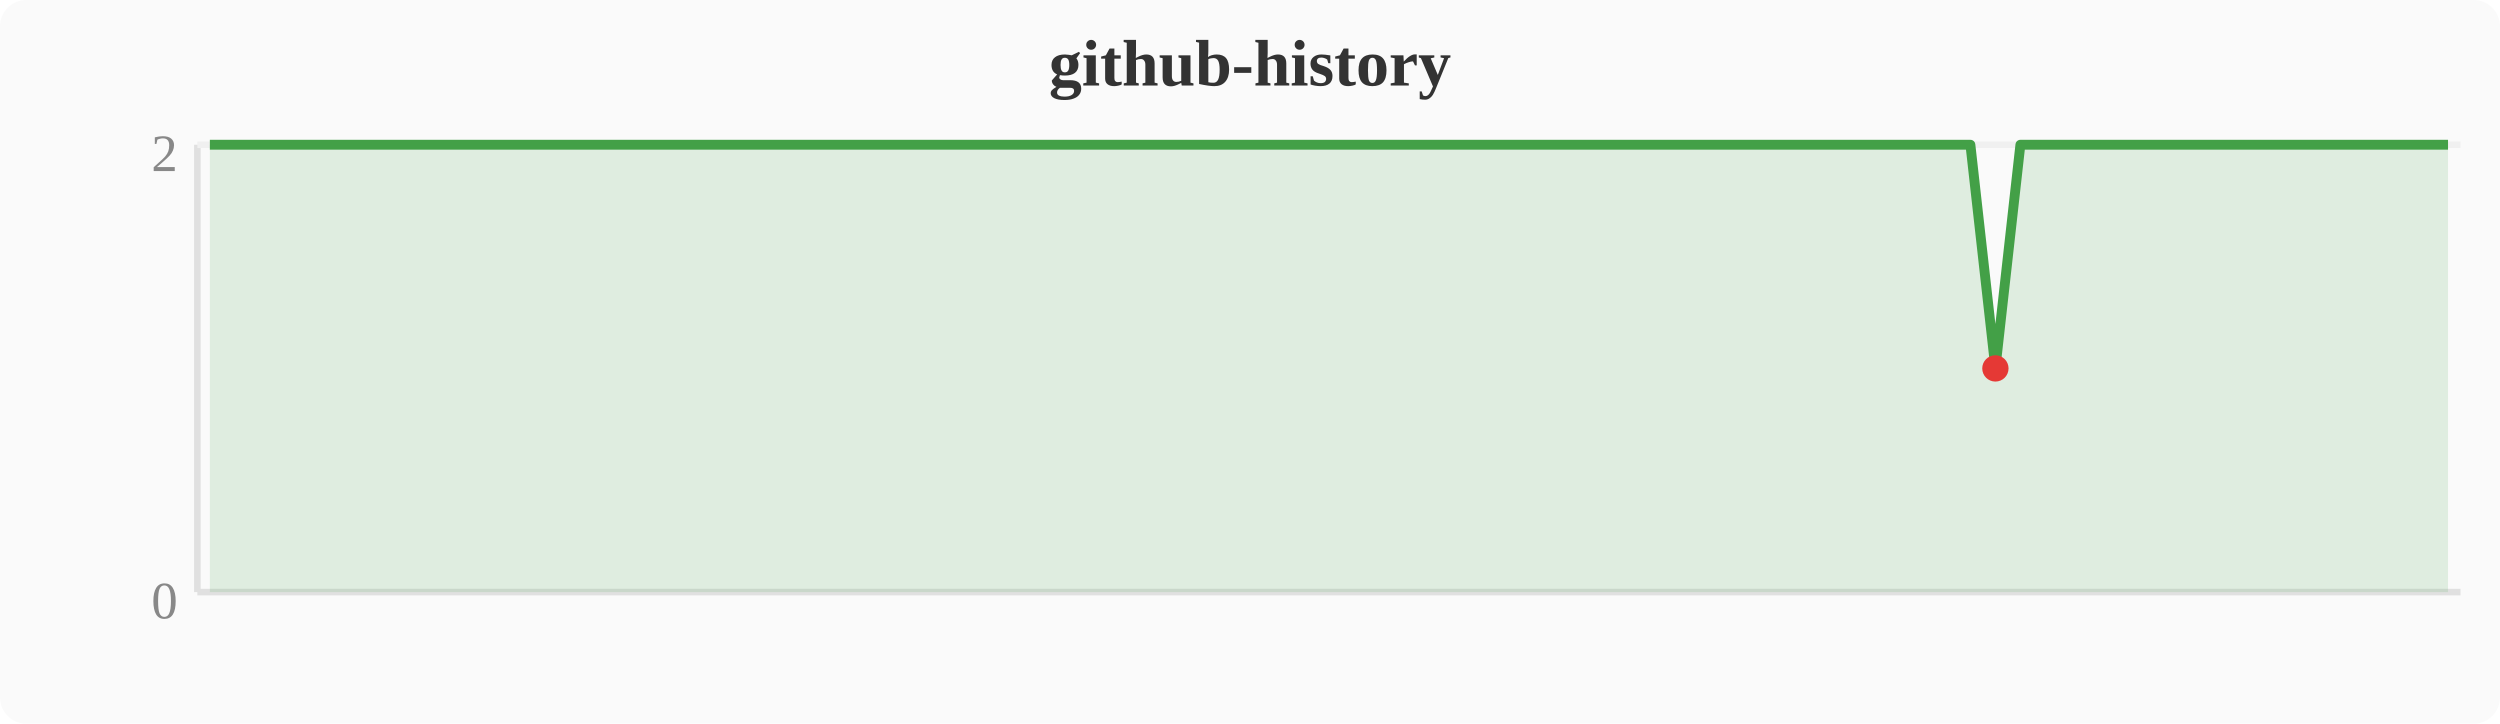
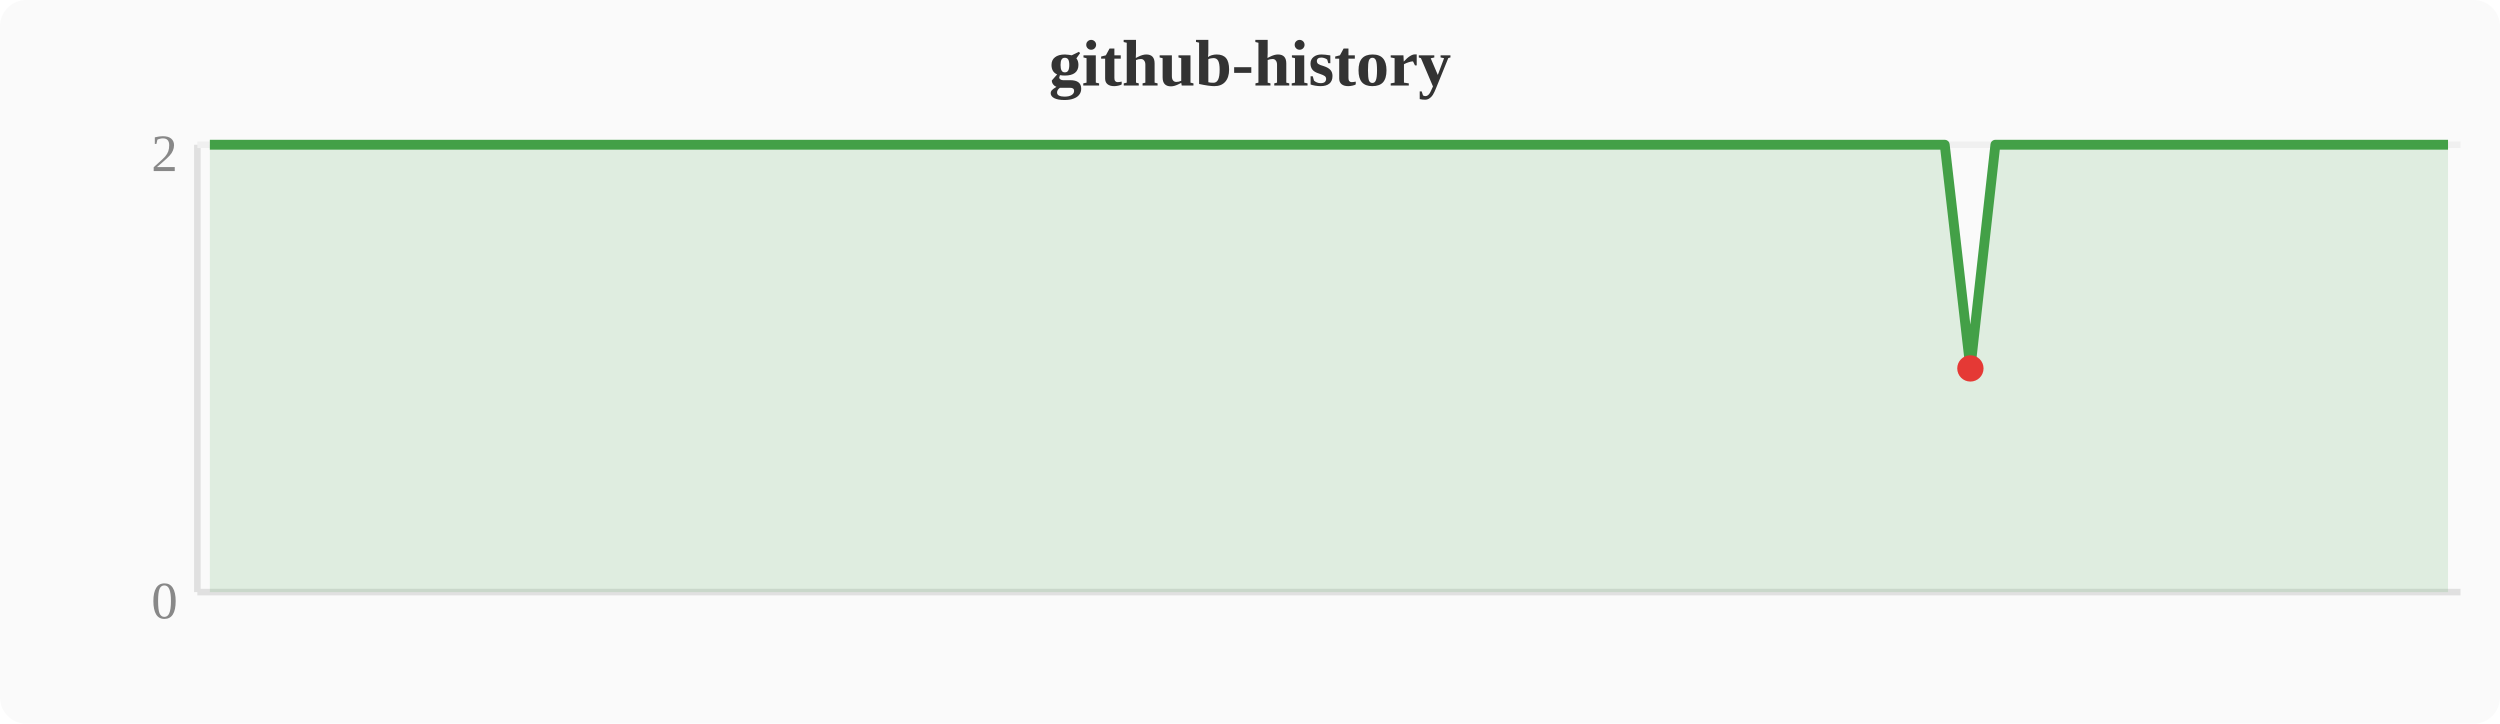
<svg xmlns="http://www.w3.org/2000/svg" width="380" height="110" viewBox="0 0 380 110">
  <rect width="380" height="110" fill="#fafafa" rx="4" />
  <text x="190" y="13" text-anchor="middle" font-size="10" font-weight="bold" fill="#333">github-history</text>
  <line x1="30" y1="22" x2="30" y2="90" stroke="#e0e0e0" stroke-width="1" />
  <line x1="30" y1="90" x2="374" y2="90" stroke="#e0e0e0" stroke-width="1" />
  <line x1="30" y1="22" x2="374" y2="22" stroke="#f0f0f0" stroke-width="1" />
  <text x="27" y="94" text-anchor="end" font-size="8" fill="#888">0</text>
  <text x="27" y="26" text-anchor="end" font-size="8" fill="#888">2</text>
-   <polygon points="31.9,22.0 35.7,22.0 39.6,22.0 43.4,22.0 47.2,22.0 51.0,22.0 54.8,22.0 58.7,22.0 62.5,22.0 66.3,22.0 70.1,22.0 74.0,22.0 77.8,22.0 81.6,22.0 85.4,22.0 89.2,22.0 93.1,22.0 96.9,22.0 100.7,22.0 104.5,22.0 108.4,22.0 112.2,22.0 116.0,22.0 119.8,22.0 123.6,22.0 127.5,22.0 131.3,22.0 135.1,22.0 138.9,22.0 142.8,22.0 146.6,22.0 150.4,22.0 154.2,22.0 158.0,22.0 161.9,22.0 165.7,22.0 169.5,22.0 173.3,22.0 177.2,22.0 181.0,22.0 184.8,22.0 188.6,22.0 192.4,22.0 196.3,22.0 200.1,22.0 203.9,22.0 207.7,22.0 211.6,22.0 215.4,22.0 219.2,22.0 223.0,22.0 226.8,22.0 230.7,22.0 234.5,22.0 238.3,22.0 242.1,22.0 246.0,22.0 249.8,22.0 253.6,22.0 257.4,22.0 261.2,22.0 265.1,22.0 268.9,22.0 272.7,22.0 276.5,22.0 280.4,22.0 284.2,22.0 288.0,22.0 291.8,22.0 295.6,22.0 299.5,22.0 303.3,56.0 307.1,22.0 310.9,22.0 314.8,22.0 318.6,22.0 322.4,22.0 326.2,22.0 330.0,22.0 333.9,22.0 337.7,22.0 341.5,22.0 345.3,22.0 349.2,22.0 353.0,22.0 356.8,22.0 360.6,22.0 364.4,22.0 368.3,22.0 372.1,22.0 372.1,90 31.9,90" fill="#43a047" opacity="0.15" />
-   <polyline points="31.9,22.0 35.7,22.0 39.6,22.0 43.4,22.0 47.2,22.0 51.0,22.0 54.8,22.0 58.7,22.0 62.5,22.0 66.3,22.0 70.1,22.0 74.0,22.0 77.8,22.0 81.6,22.0 85.4,22.0 89.2,22.0 93.1,22.0 96.9,22.0 100.7,22.0 104.5,22.0 108.4,22.0 112.2,22.0 116.0,22.0 119.8,22.0 123.6,22.0 127.5,22.0 131.3,22.0 135.1,22.0 138.9,22.0 142.8,22.0 146.6,22.0 150.4,22.0 154.2,22.0 158.0,22.0 161.9,22.0 165.7,22.0 169.5,22.0 173.3,22.0 177.2,22.0 181.0,22.0 184.8,22.0 188.6,22.0 192.4,22.0 196.3,22.0 200.1,22.0 203.9,22.0 207.7,22.0 211.6,22.0 215.4,22.0 219.2,22.0 223.0,22.0 226.8,22.0 230.7,22.0 234.5,22.0 238.3,22.0 242.1,22.0 246.0,22.0 249.8,22.0 253.6,22.0 257.4,22.0 261.2,22.0 265.1,22.0 268.9,22.0 272.7,22.0 276.5,22.0 280.4,22.0 284.2,22.0 288.0,22.0 291.8,22.0 295.6,22.0 299.5,22.0 303.3,56.0 307.1,22.0 310.9,22.0 314.8,22.0 318.6,22.0 322.4,22.0 326.2,22.0 330.0,22.0 333.9,22.0 337.7,22.0 341.5,22.0 345.3,22.0 349.2,22.0 353.0,22.0 356.8,22.0 360.6,22.0 364.4,22.0 368.3,22.0 372.1,22.0" fill="none" stroke="#43a047" stroke-width="1.5" stroke-linejoin="round" />
-   <circle cx="303.3" cy="56.0" r="2" fill="#e53935" />
+   <polygon points="31.9,22.0 35.7,22.0 39.6,22.0 43.4,22.0 47.2,22.0 51.0,22.0 54.8,22.0 58.7,22.0 62.5,22.0 66.3,22.0 70.1,22.0 74.0,22.0 77.8,22.0 81.6,22.0 85.4,22.0 89.2,22.0 93.1,22.0 96.9,22.0 100.7,22.0 104.5,22.0 108.4,22.0 112.2,22.0 116.0,22.0 119.8,22.0 123.6,22.0 127.5,22.0 131.3,22.0 135.1,22.0 138.9,22.0 142.8,22.0 146.6,22.0 150.4,22.0 154.2,22.0 158.0,22.0 161.9,22.0 165.7,22.0 169.5,22.0 173.3,22.0 177.2,22.0 181.0,22.0 184.8,22.0 188.6,22.0 192.4,22.0 196.3,22.0 200.1,22.0 203.9,22.0 207.7,22.0 211.6,22.0 215.4,22.0 219.2,22.0 223.0,22.0 226.8,22.0 230.7,22.0 234.5,22.0 238.3,22.0 242.1,22.0 246.0,22.0 249.8,22.0 253.6,22.0 257.4,22.0 261.2,22.0 265.1,22.0 268.9,22.0 272.7,22.0 276.5,22.0 280.4,22.0 284.2,22.0 288.0,22.0 291.8,22.0 295.6,22.0 299.5,56.0 303.3,22.0 307.1,22.0 310.9,22.0 314.8,22.0 318.6,22.0 322.4,22.0 326.2,22.0 330.0,22.0 333.9,22.0 337.7,22.0 341.5,22.0 345.3,22.0 349.2,22.0 353.0,22.0 356.8,22.0 360.6,22.0 364.4,22.0 368.3,22.0 372.1,22.0 372.1,90 31.9,90" fill="#43a047" opacity="0.15" />
+   <polyline points="31.9,22.0 35.7,22.0 39.6,22.0 43.4,22.0 47.2,22.0 51.0,22.0 54.8,22.0 58.7,22.0 62.5,22.0 66.3,22.0 70.1,22.0 74.0,22.0 77.8,22.0 81.6,22.0 85.4,22.0 89.2,22.0 93.1,22.0 96.9,22.0 100.7,22.0 104.5,22.0 108.4,22.0 112.2,22.0 116.0,22.0 119.8,22.0 123.6,22.0 127.5,22.0 131.3,22.0 135.1,22.0 138.9,22.0 142.8,22.0 146.6,22.0 150.4,22.0 154.2,22.0 158.0,22.0 161.9,22.0 165.7,22.0 169.5,22.0 173.3,22.0 177.2,22.0 181.0,22.0 184.8,22.0 188.6,22.0 192.4,22.0 196.3,22.0 200.1,22.0 203.9,22.0 207.7,22.0 211.6,22.0 215.4,22.0 219.2,22.0 223.0,22.0 226.8,22.0 230.7,22.0 234.5,22.0 238.3,22.0 242.1,22.0 246.0,22.0 249.8,22.0 253.6,22.0 257.4,22.0 261.2,22.0 265.1,22.0 268.9,22.0 272.7,22.0 276.5,22.0 280.4,22.0 284.2,22.0 288.0,22.0 291.8,22.0 295.6,22.0 299.5,56.0 303.3,22.0 307.1,22.0 310.9,22.0 314.8,22.0 318.6,22.0 322.4,22.0 326.2,22.0 330.0,22.0 333.9,22.0 337.7,22.0 341.5,22.0 345.3,22.0 349.2,22.0 353.0,22.0 356.8,22.0 360.6,22.0 364.4,22.0 368.3,22.0 372.1,22.0" fill="none" stroke="#43a047" stroke-width="1.5" stroke-linejoin="round" />
+   <circle cx="299.5" cy="56.0" r="2" fill="#e53935" />
</svg>
